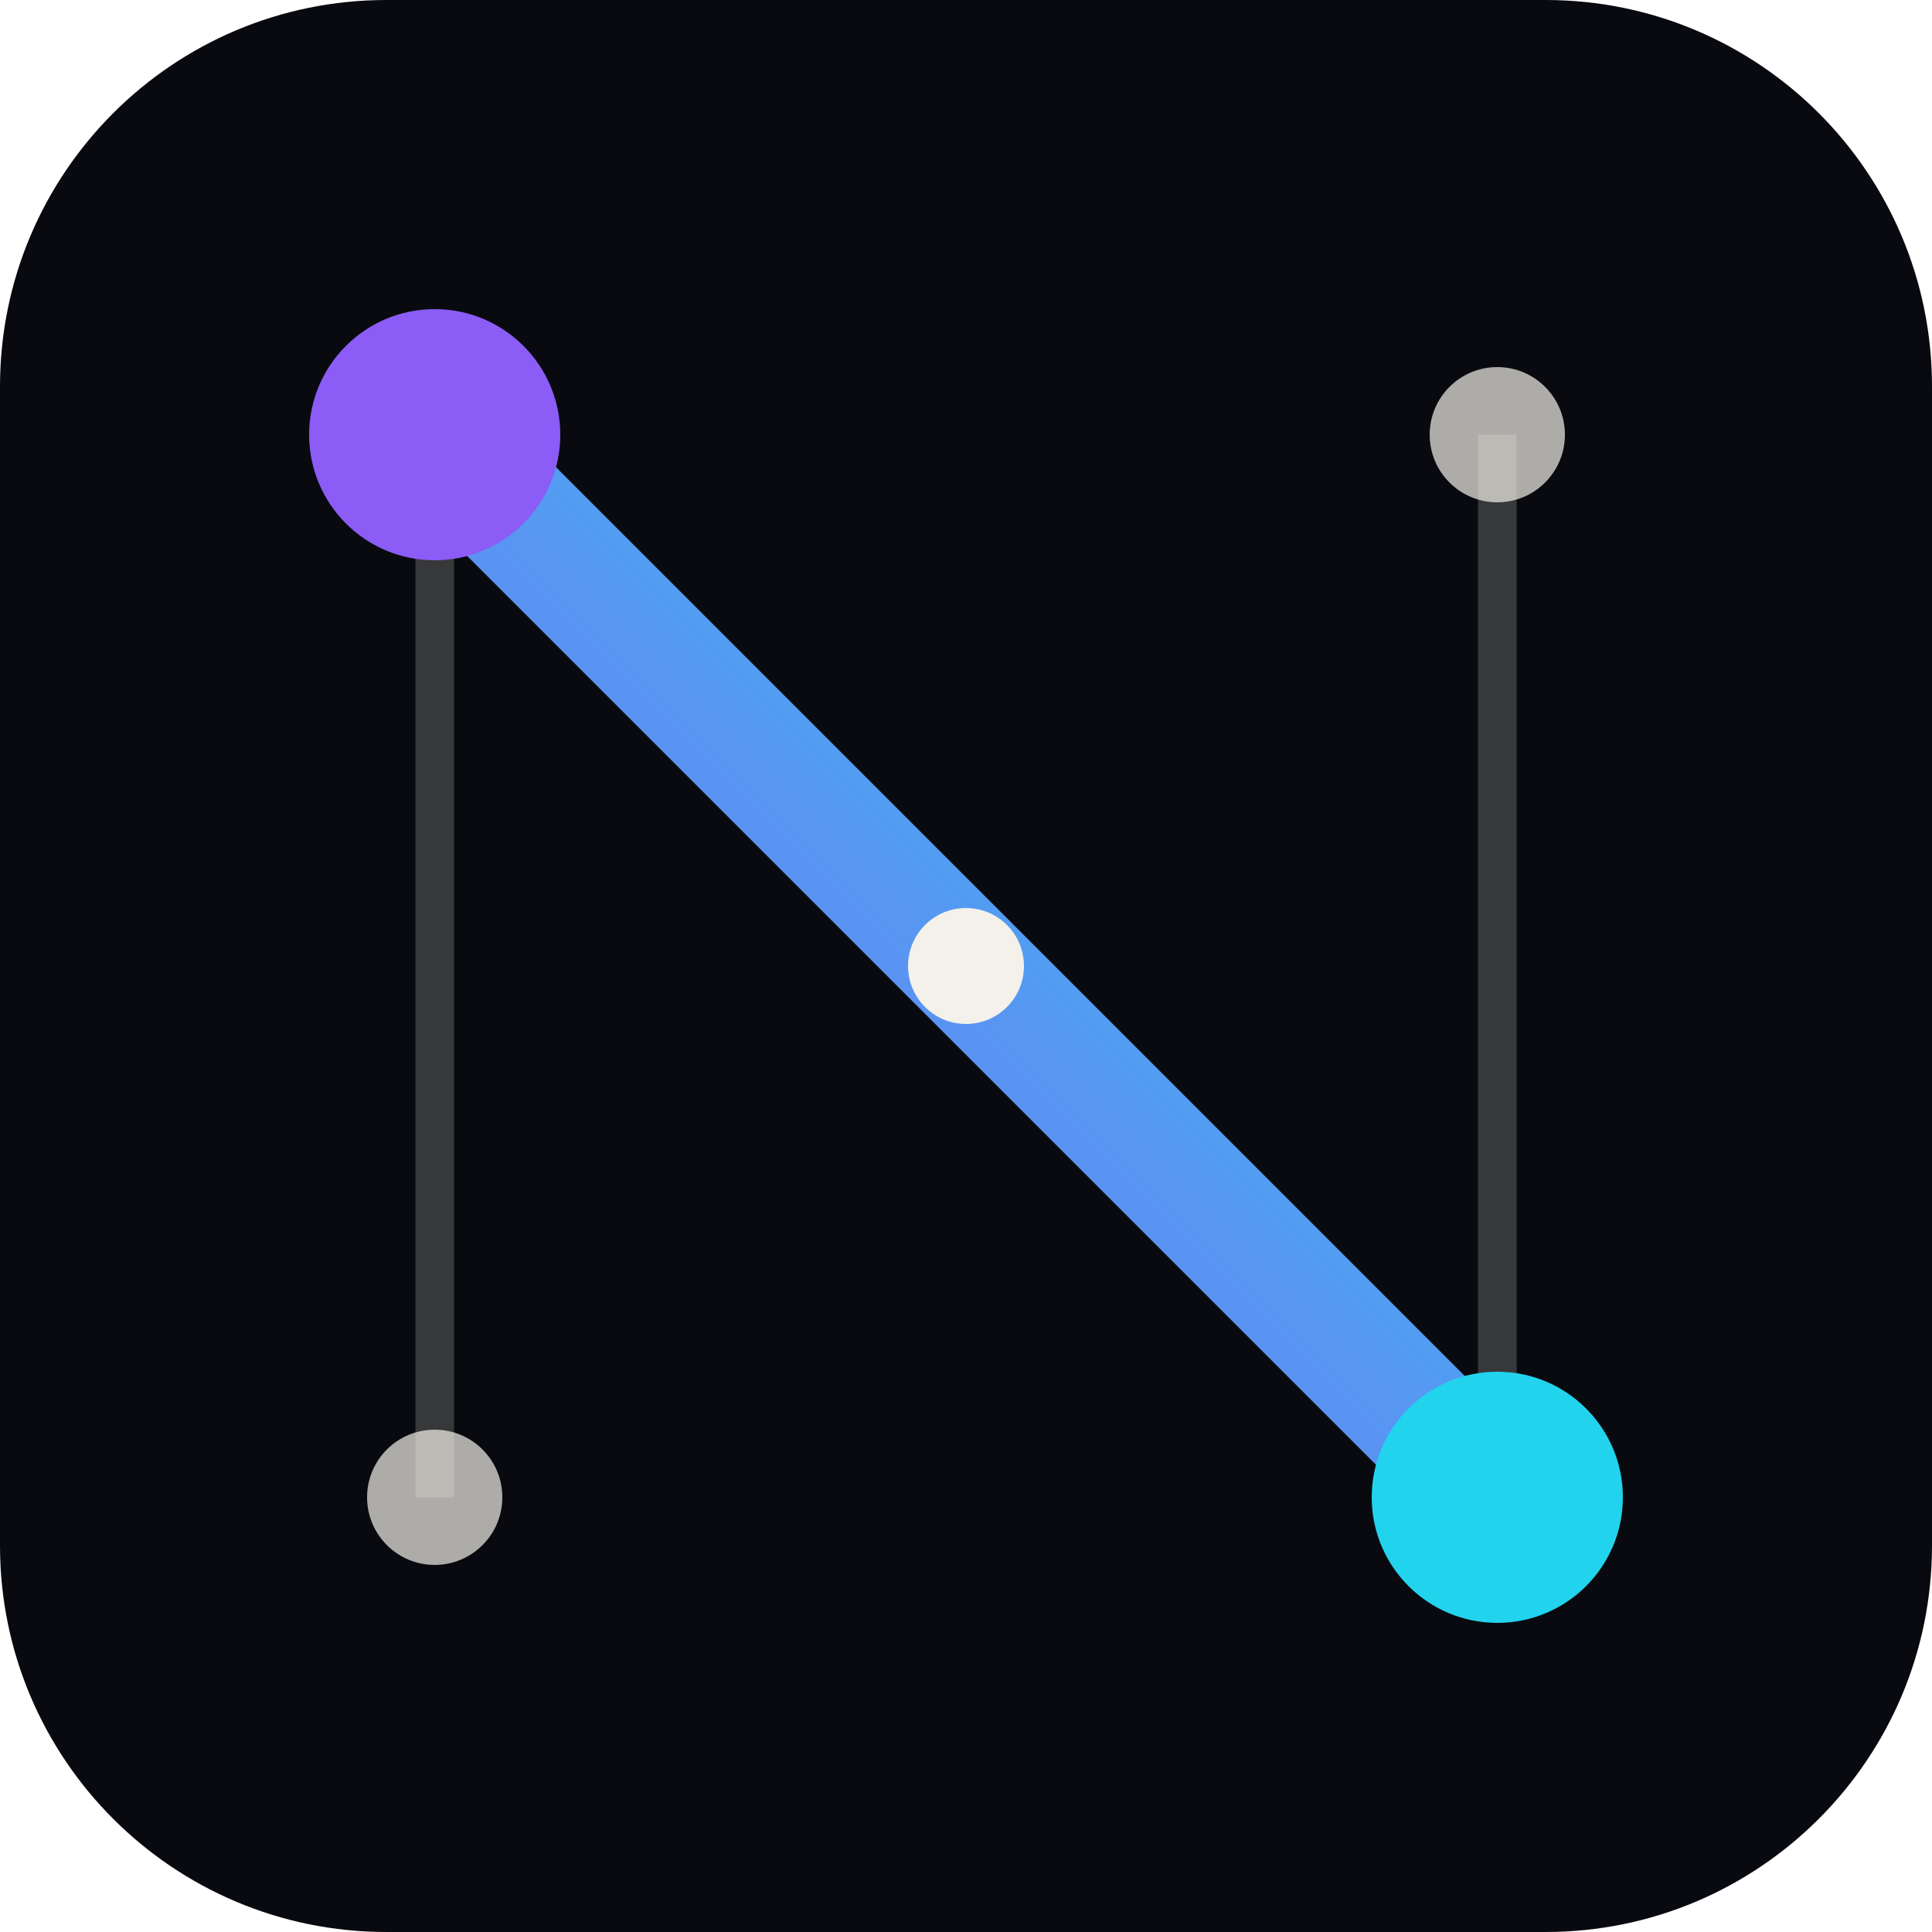
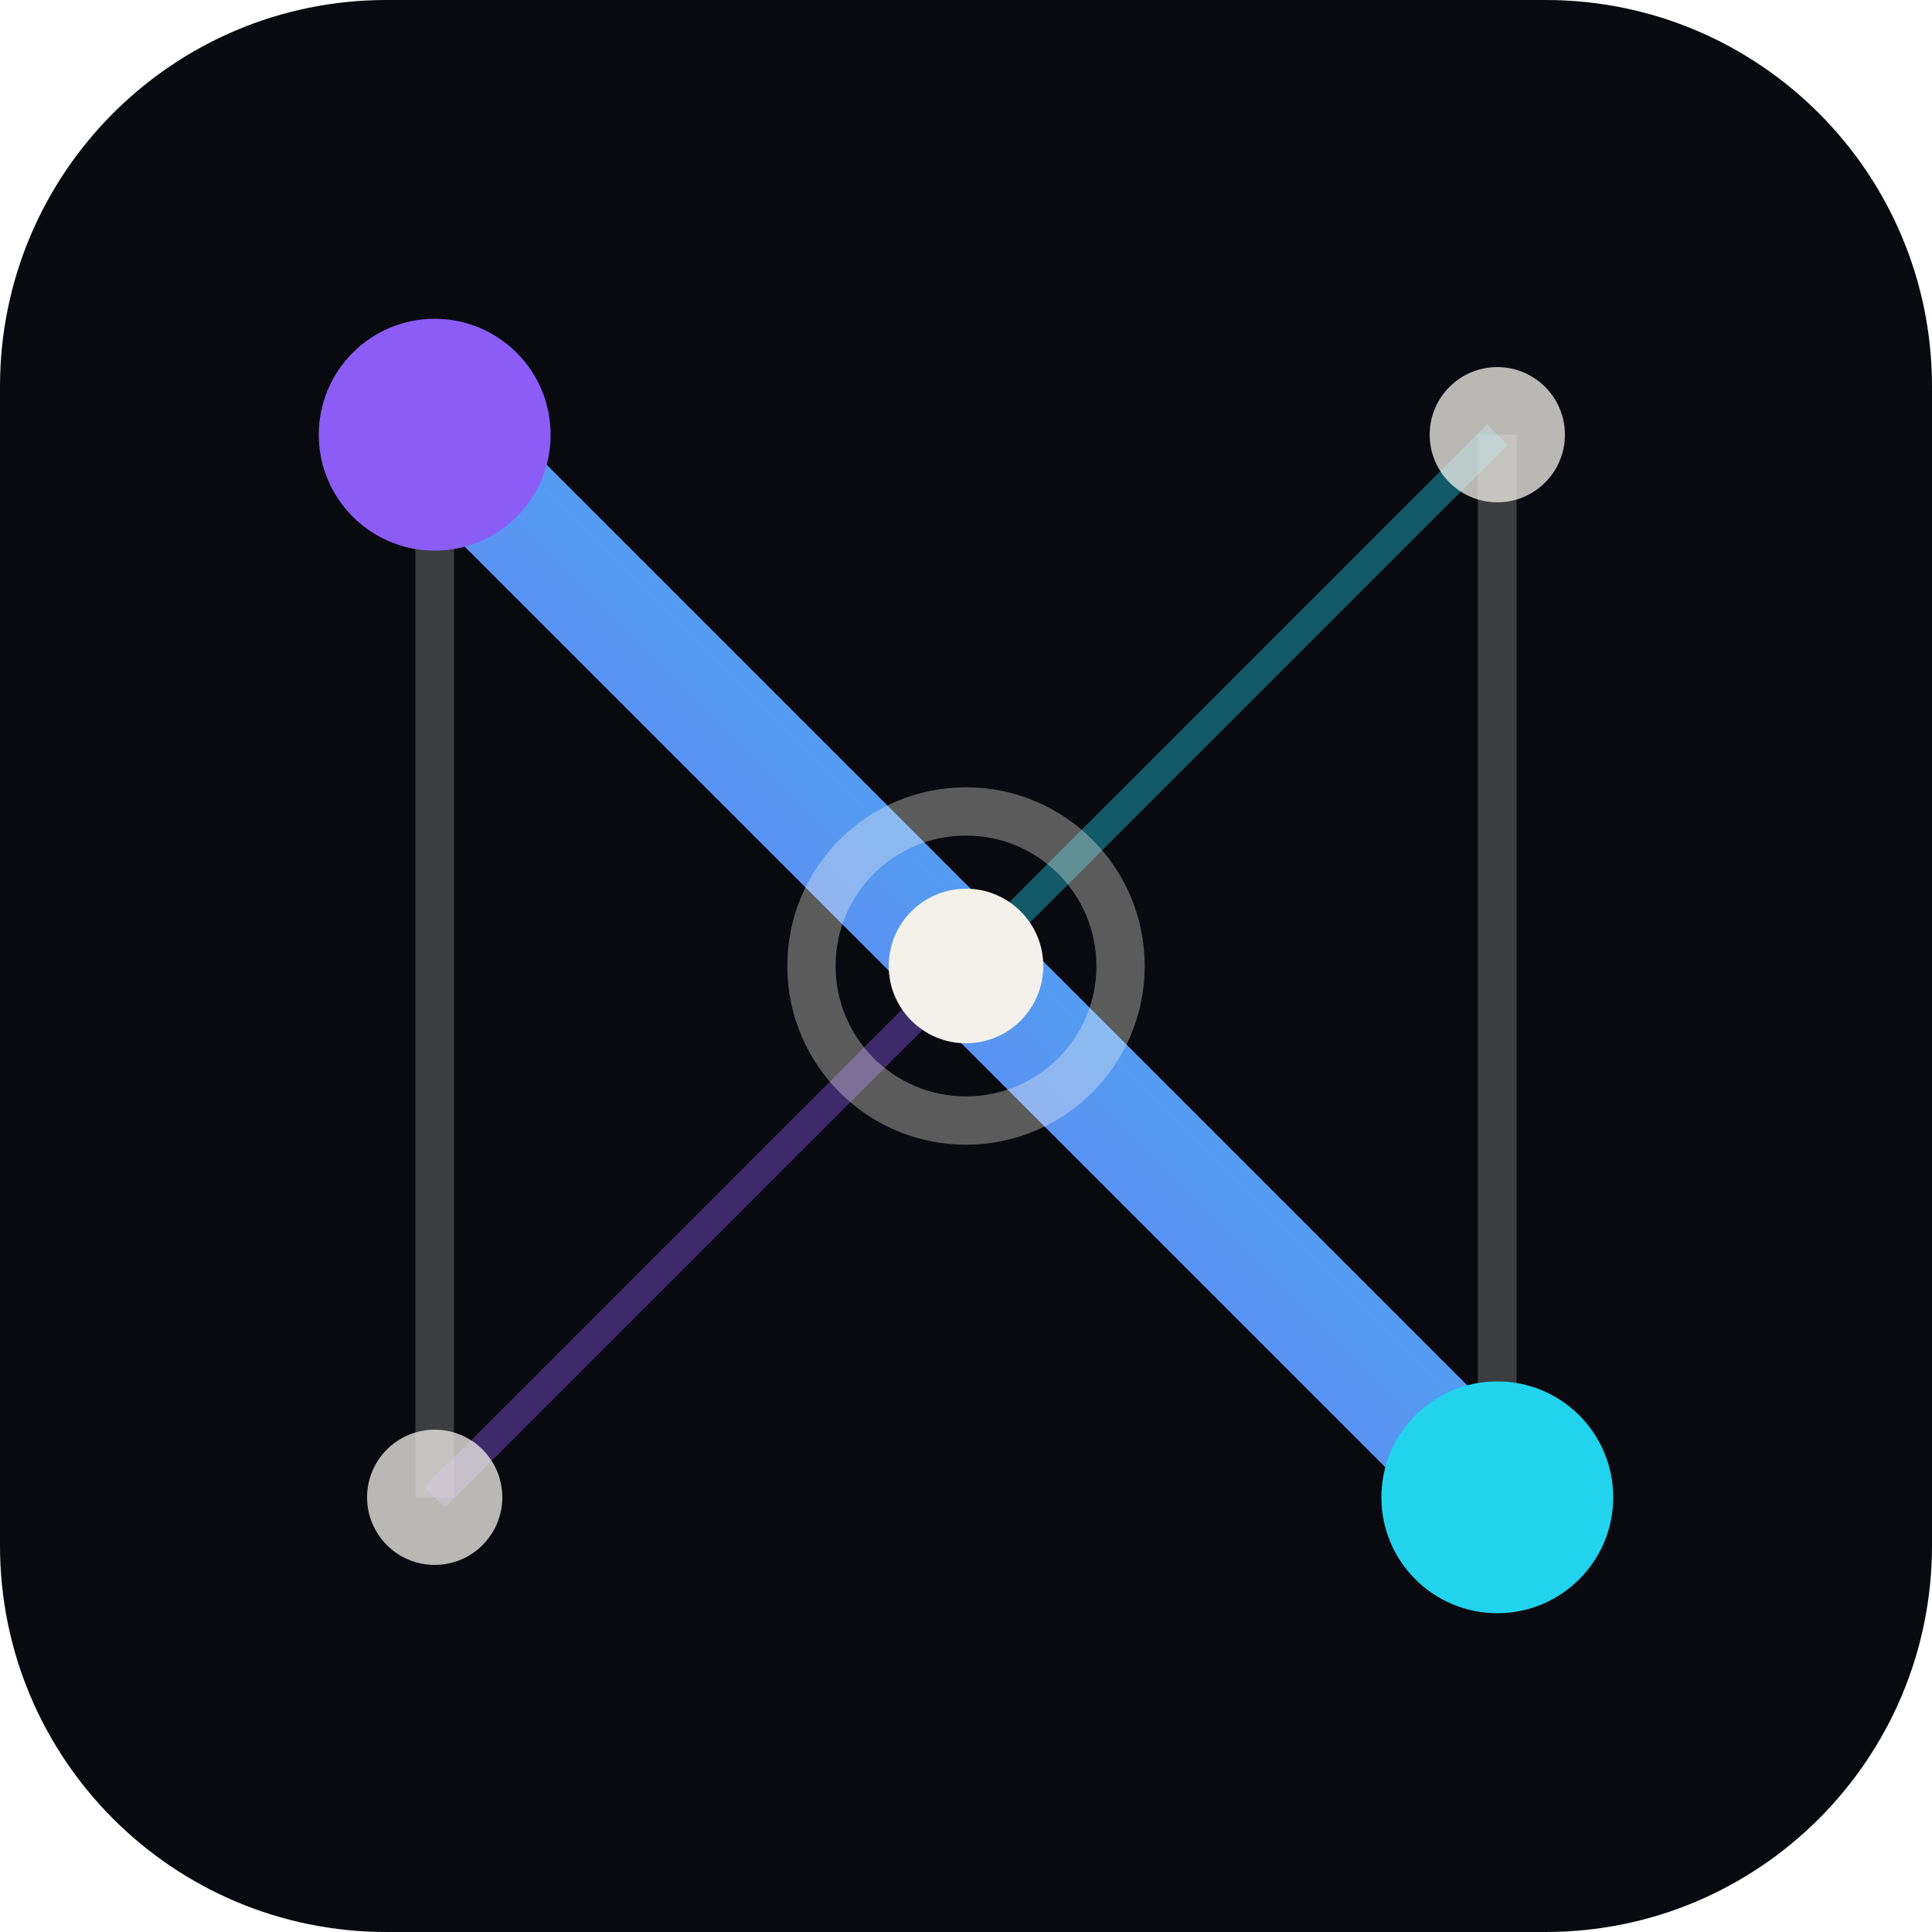
- <svg xmlns="http://www.w3.org/2000/svg" viewBox="0 0 40 40">
+ <svg xmlns="http://www.w3.org/2000/svg" width="40" height="40" viewBox="0 0 40 40" fill="none">
  <defs>
    <linearGradient id="b" x1="0" y1="1" x2="1" y2="0">
      <stop offset="0%" stop-color="#8B5CF6" />
      <stop offset="100%" stop-color="#22D3EE" />
    </linearGradient>
  </defs>
  <rect width="40" height="40" rx="8" fill="#090A0F" />
-   <line x1="9" y1="9" x2="9" y2="31" stroke="#F4F1EA" stroke-opacity="0.2" stroke-width="0.8" />
-   <line x1="31" y1="9" x2="31" y2="31" stroke="#F4F1EA" stroke-opacity="0.2" stroke-width="0.8" />
-   <line x1="9" y1="9" x2="31" y2="31" stroke="url(#b)" stroke-width="2.6" stroke-linecap="round" />
-   <circle cx="9" cy="9" r="2.6" fill="#8B5CF6" />
-   <circle cx="31" cy="31" r="2.6" fill="#22D3EE" />
-   <circle cx="9" cy="31" r="1.4" fill="#F4F1EA" fill-opacity="0.7" />
-   <circle cx="31" cy="9" r="1.4" fill="#F4F1EA" fill-opacity="0.7" />
-   <circle cx="20" cy="20" r="1.2" fill="#F4F1EA" />
+   <line x1="9" y1="9" x2="9" y2="31" stroke="#F4F1EA" stroke-opacity="0.22" stroke-width="0.8" />
+   <line x1="31" y1="9" x2="31" y2="31" stroke="#F4F1EA" stroke-opacity="0.22" stroke-width="0.8" />
+   <line x1="9" y1="31" x2="20" y2="20" stroke="#8B5CF6" stroke-opacity="0.4" stroke-width="0.6" />
+   <line x1="31" y1="9" x2="20" y2="20" stroke="#22D3EE" stroke-opacity="0.4" stroke-width="0.6" />
+   <line x1="9" y1="9" x2="31" y2="31" stroke="url(#b)" stroke-width="2.4" stroke-linecap="round" />
+   <circle cx="9" cy="9" r="2.4" fill="#8B5CF6" />
+   <circle cx="31" cy="31" r="2.4" fill="#22D3EE" />
+   <circle cx="9" cy="31" r="1.4" fill="#F4F1EA" fill-opacity="0.75" />
+   <circle cx="31" cy="9" r="1.4" fill="#F4F1EA" fill-opacity="0.75" />
+   <circle cx="20" cy="20" r="1.6" fill="#F4F1EA" />
+   <circle cx="20" cy="20" r="3.2" stroke="#F4F1EA" stroke-opacity="0.35" />
</svg>
